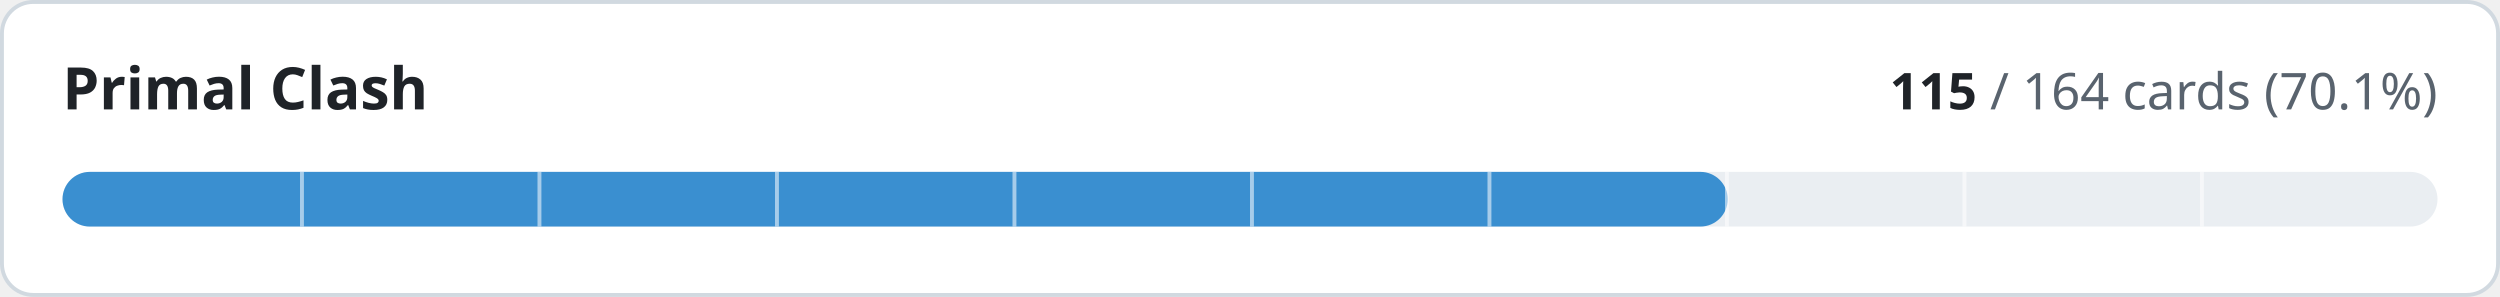
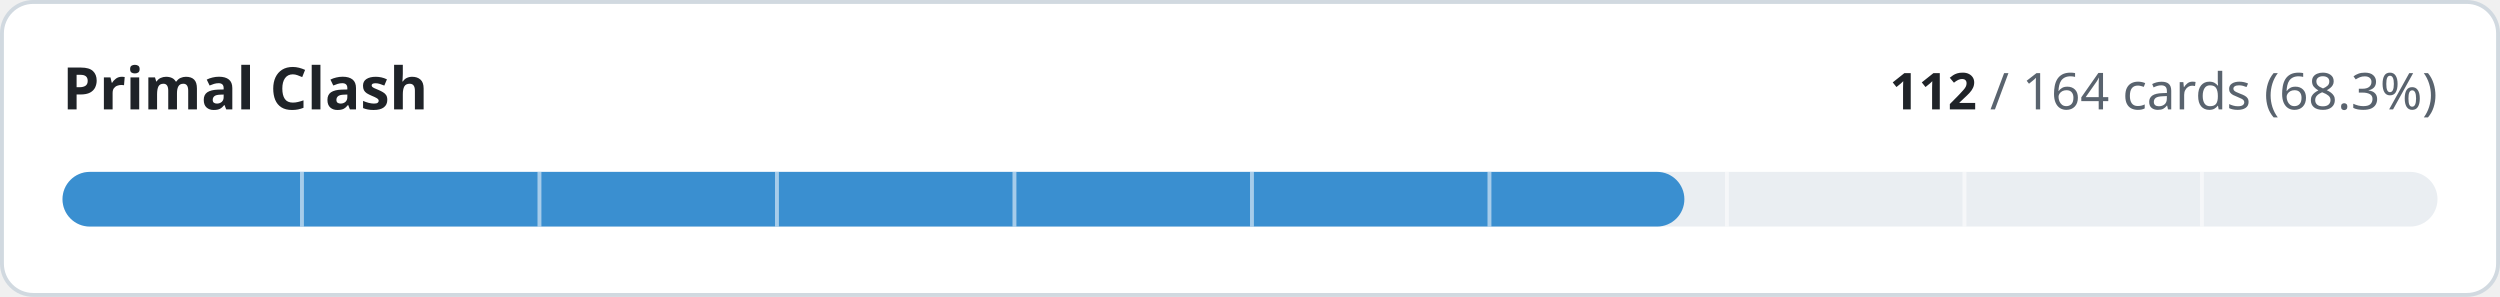
- <svg xmlns="http://www.w3.org/2000/svg" width="640" height="76" viewBox="0 0 640 76" role="img" aria-label="Primal Clash: 115 of 164 cards implemented">
+ <svg xmlns="http://www.w3.org/2000/svg" width="640" height="76" viewBox="0 0 640 76" role="img" aria-label="Primal Clash: 112 of 164 cards implemented">
  <style>
.t{fill:#1f2328}.m{fill:#59636e}.trk{fill:#eaeef2}.bd{stroke:#d1d9e0}.bg{fill:#ffffff}
@media (prefers-color-scheme:dark){.t{fill:#f0f6fc}.m{fill:#9198a1}.trk{fill:#262c36}.bd{stroke:#3d444d}.bg{fill:#0d1117}}
text{font-family:-apple-system,BlinkMacSystemFont,'Segoe UI','Noto Sans',Helvetica,Arial,sans-serif;font-variant-numeric:tabular-nums}
</style>
  <rect class="bg bd" x="0.5" y="0.5" width="639" height="75" rx="8" stroke-width="1" />
  <text class="t" x="16" y="28" font-size="15" font-weight="600">Primal Clash</text>
  <text class="m" x="624" y="28" font-size="13" text-anchor="end">
-     <tspan class="t" font-weight="600">115</tspan> / 164 cards (70.1%)</text>
+     <tspan class="t" font-weight="600">112</tspan> / 164 cards (68.3%)</text>
  <rect class="trk" x="16" y="44" width="608" height="14" rx="7" />
-   <rect x="16" y="44" width="426.3" height="14" rx="7" fill="#3a8fd0" />
+   <rect x="16" y="44" width="415.2" height="14" rx="7" fill="#3a8fd0" />
  <rect x="76.8" y="44" width="1" height="14" class="bg" opacity="0.55" />
  <rect x="137.6" y="44" width="1" height="14" class="bg" opacity="0.55" />
  <rect x="198.4" y="44" width="1" height="14" class="bg" opacity="0.55" />
  <rect x="259.2" y="44" width="1" height="14" class="bg" opacity="0.55" />
  <rect x="320.0" y="44" width="1" height="14" class="bg" opacity="0.55" />
  <rect x="380.8" y="44" width="1" height="14" class="bg" opacity="0.55" />
  <rect x="441.6" y="44" width="1" height="14" class="bg" opacity="0.55" />
  <rect x="502.4" y="44" width="1" height="14" class="bg" opacity="0.55" />
  <rect x="563.2" y="44" width="1" height="14" class="bg" opacity="0.55" />
</svg>
